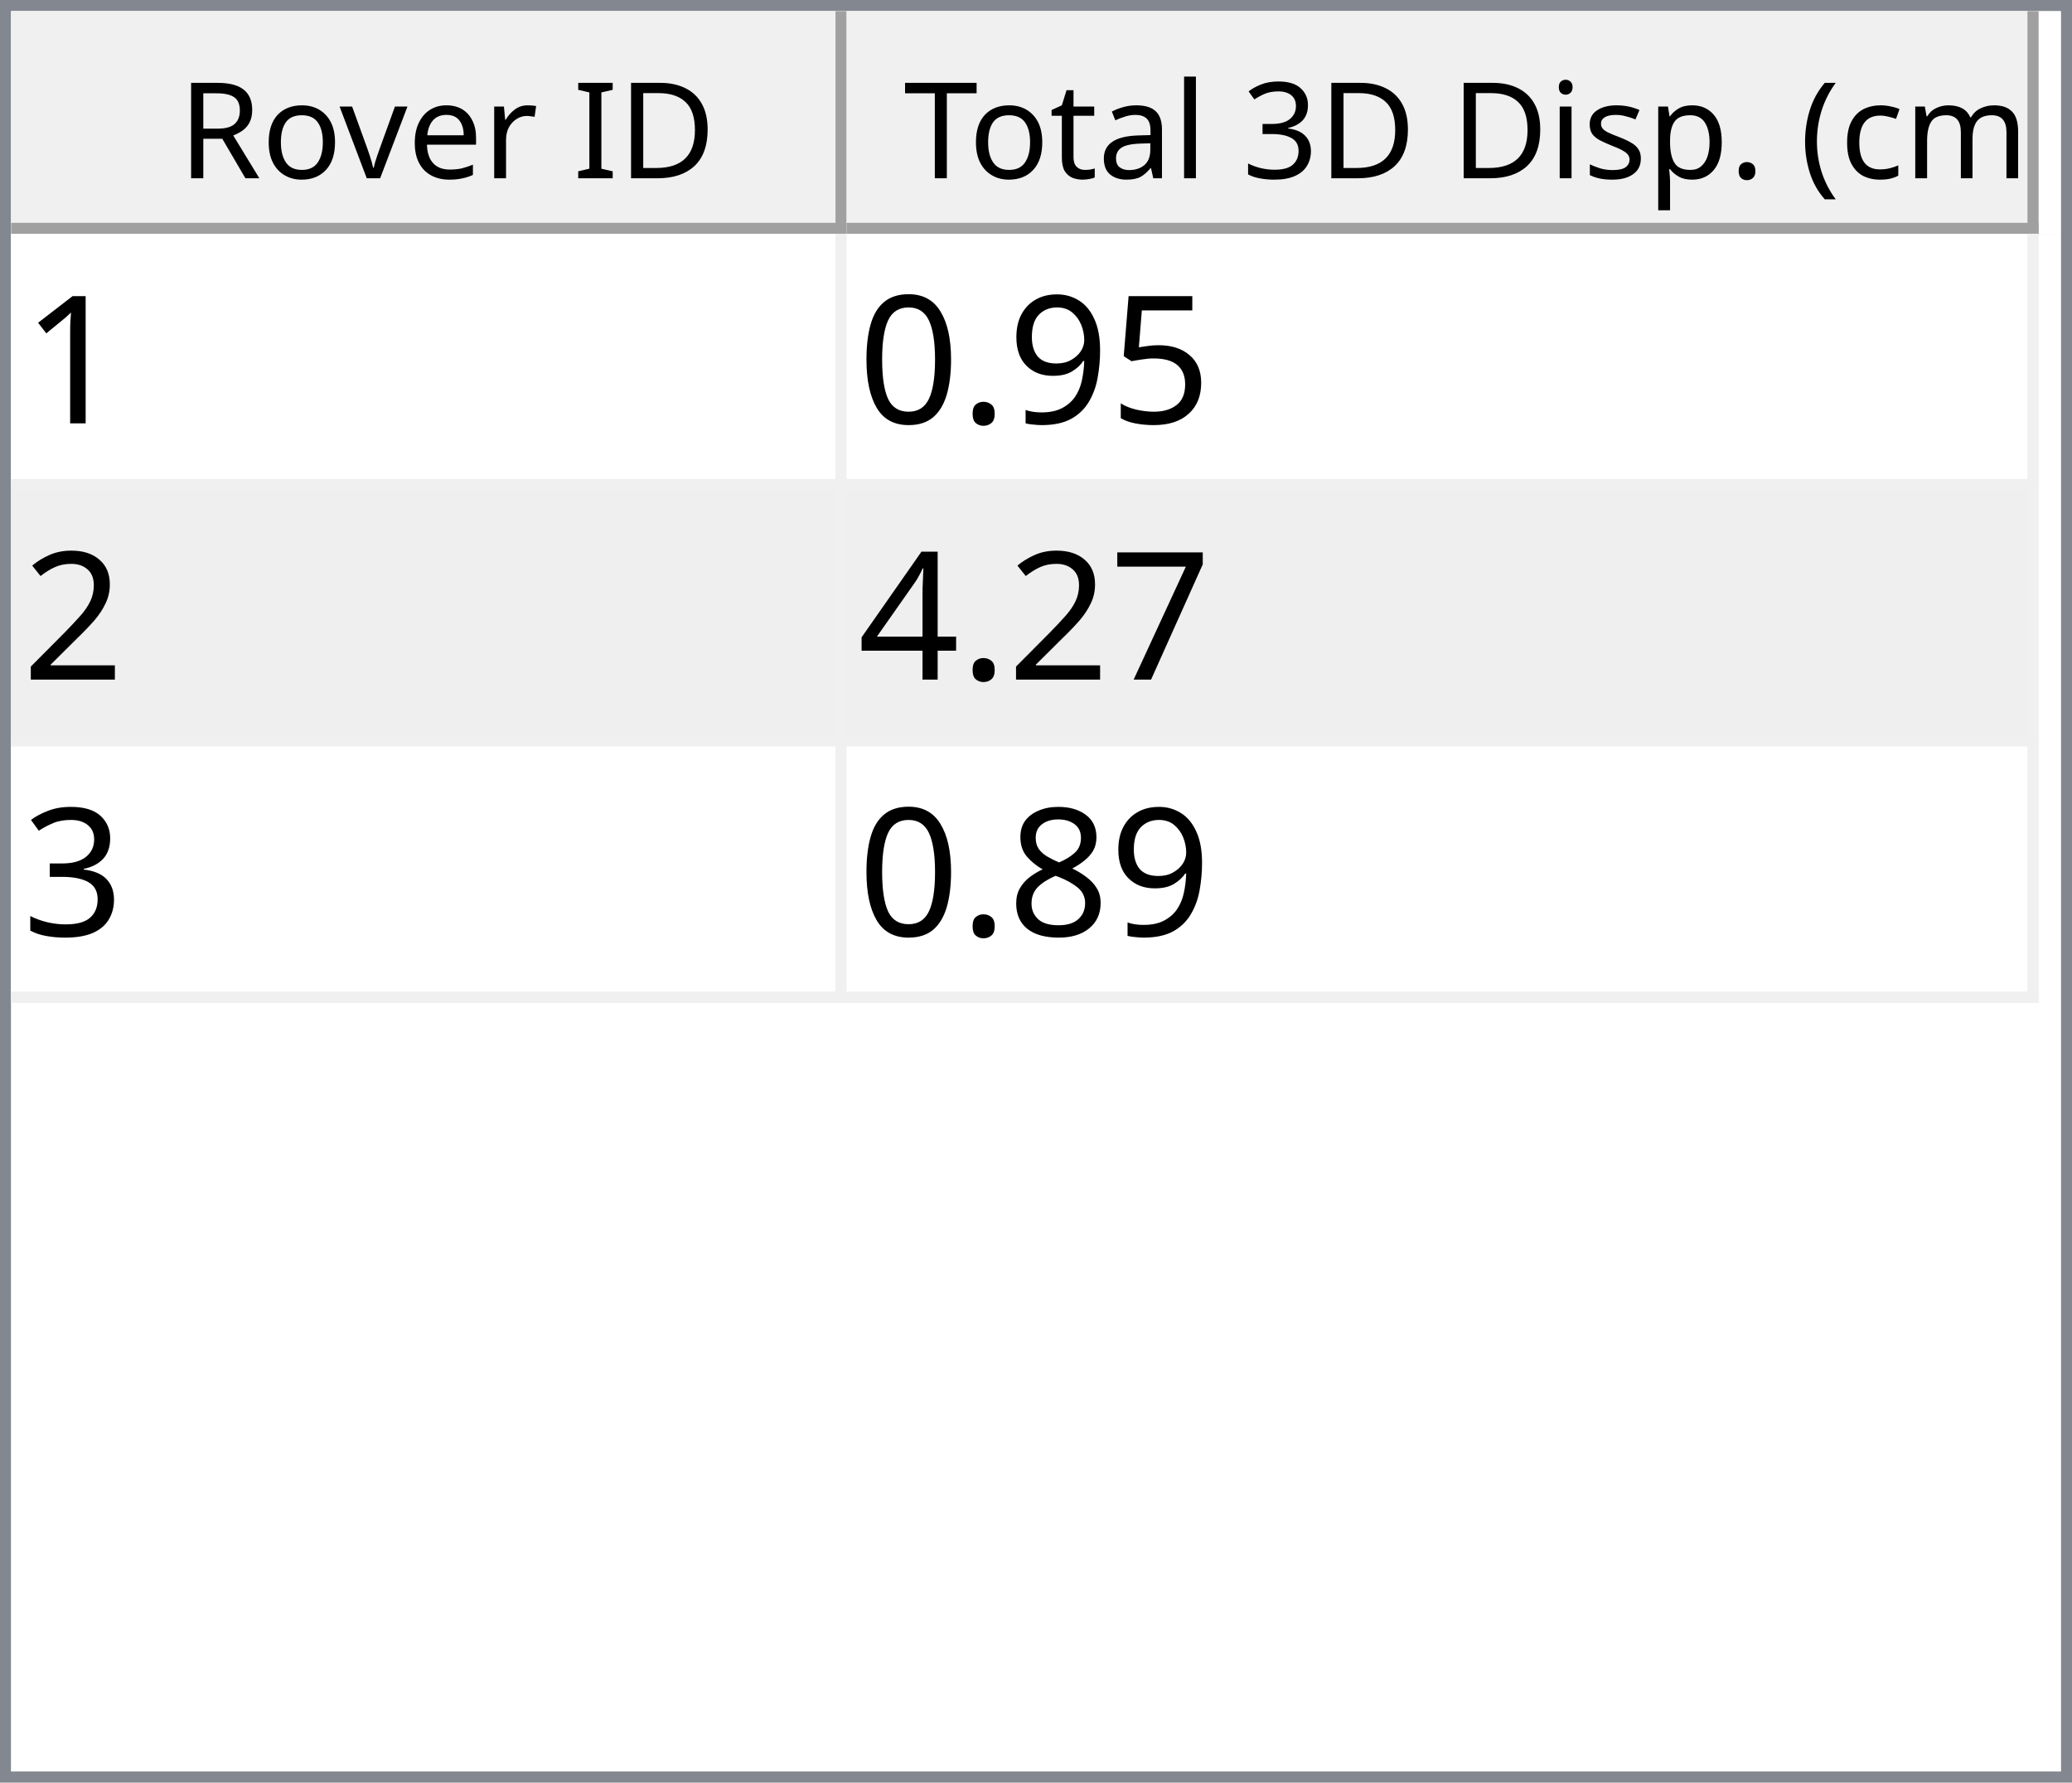
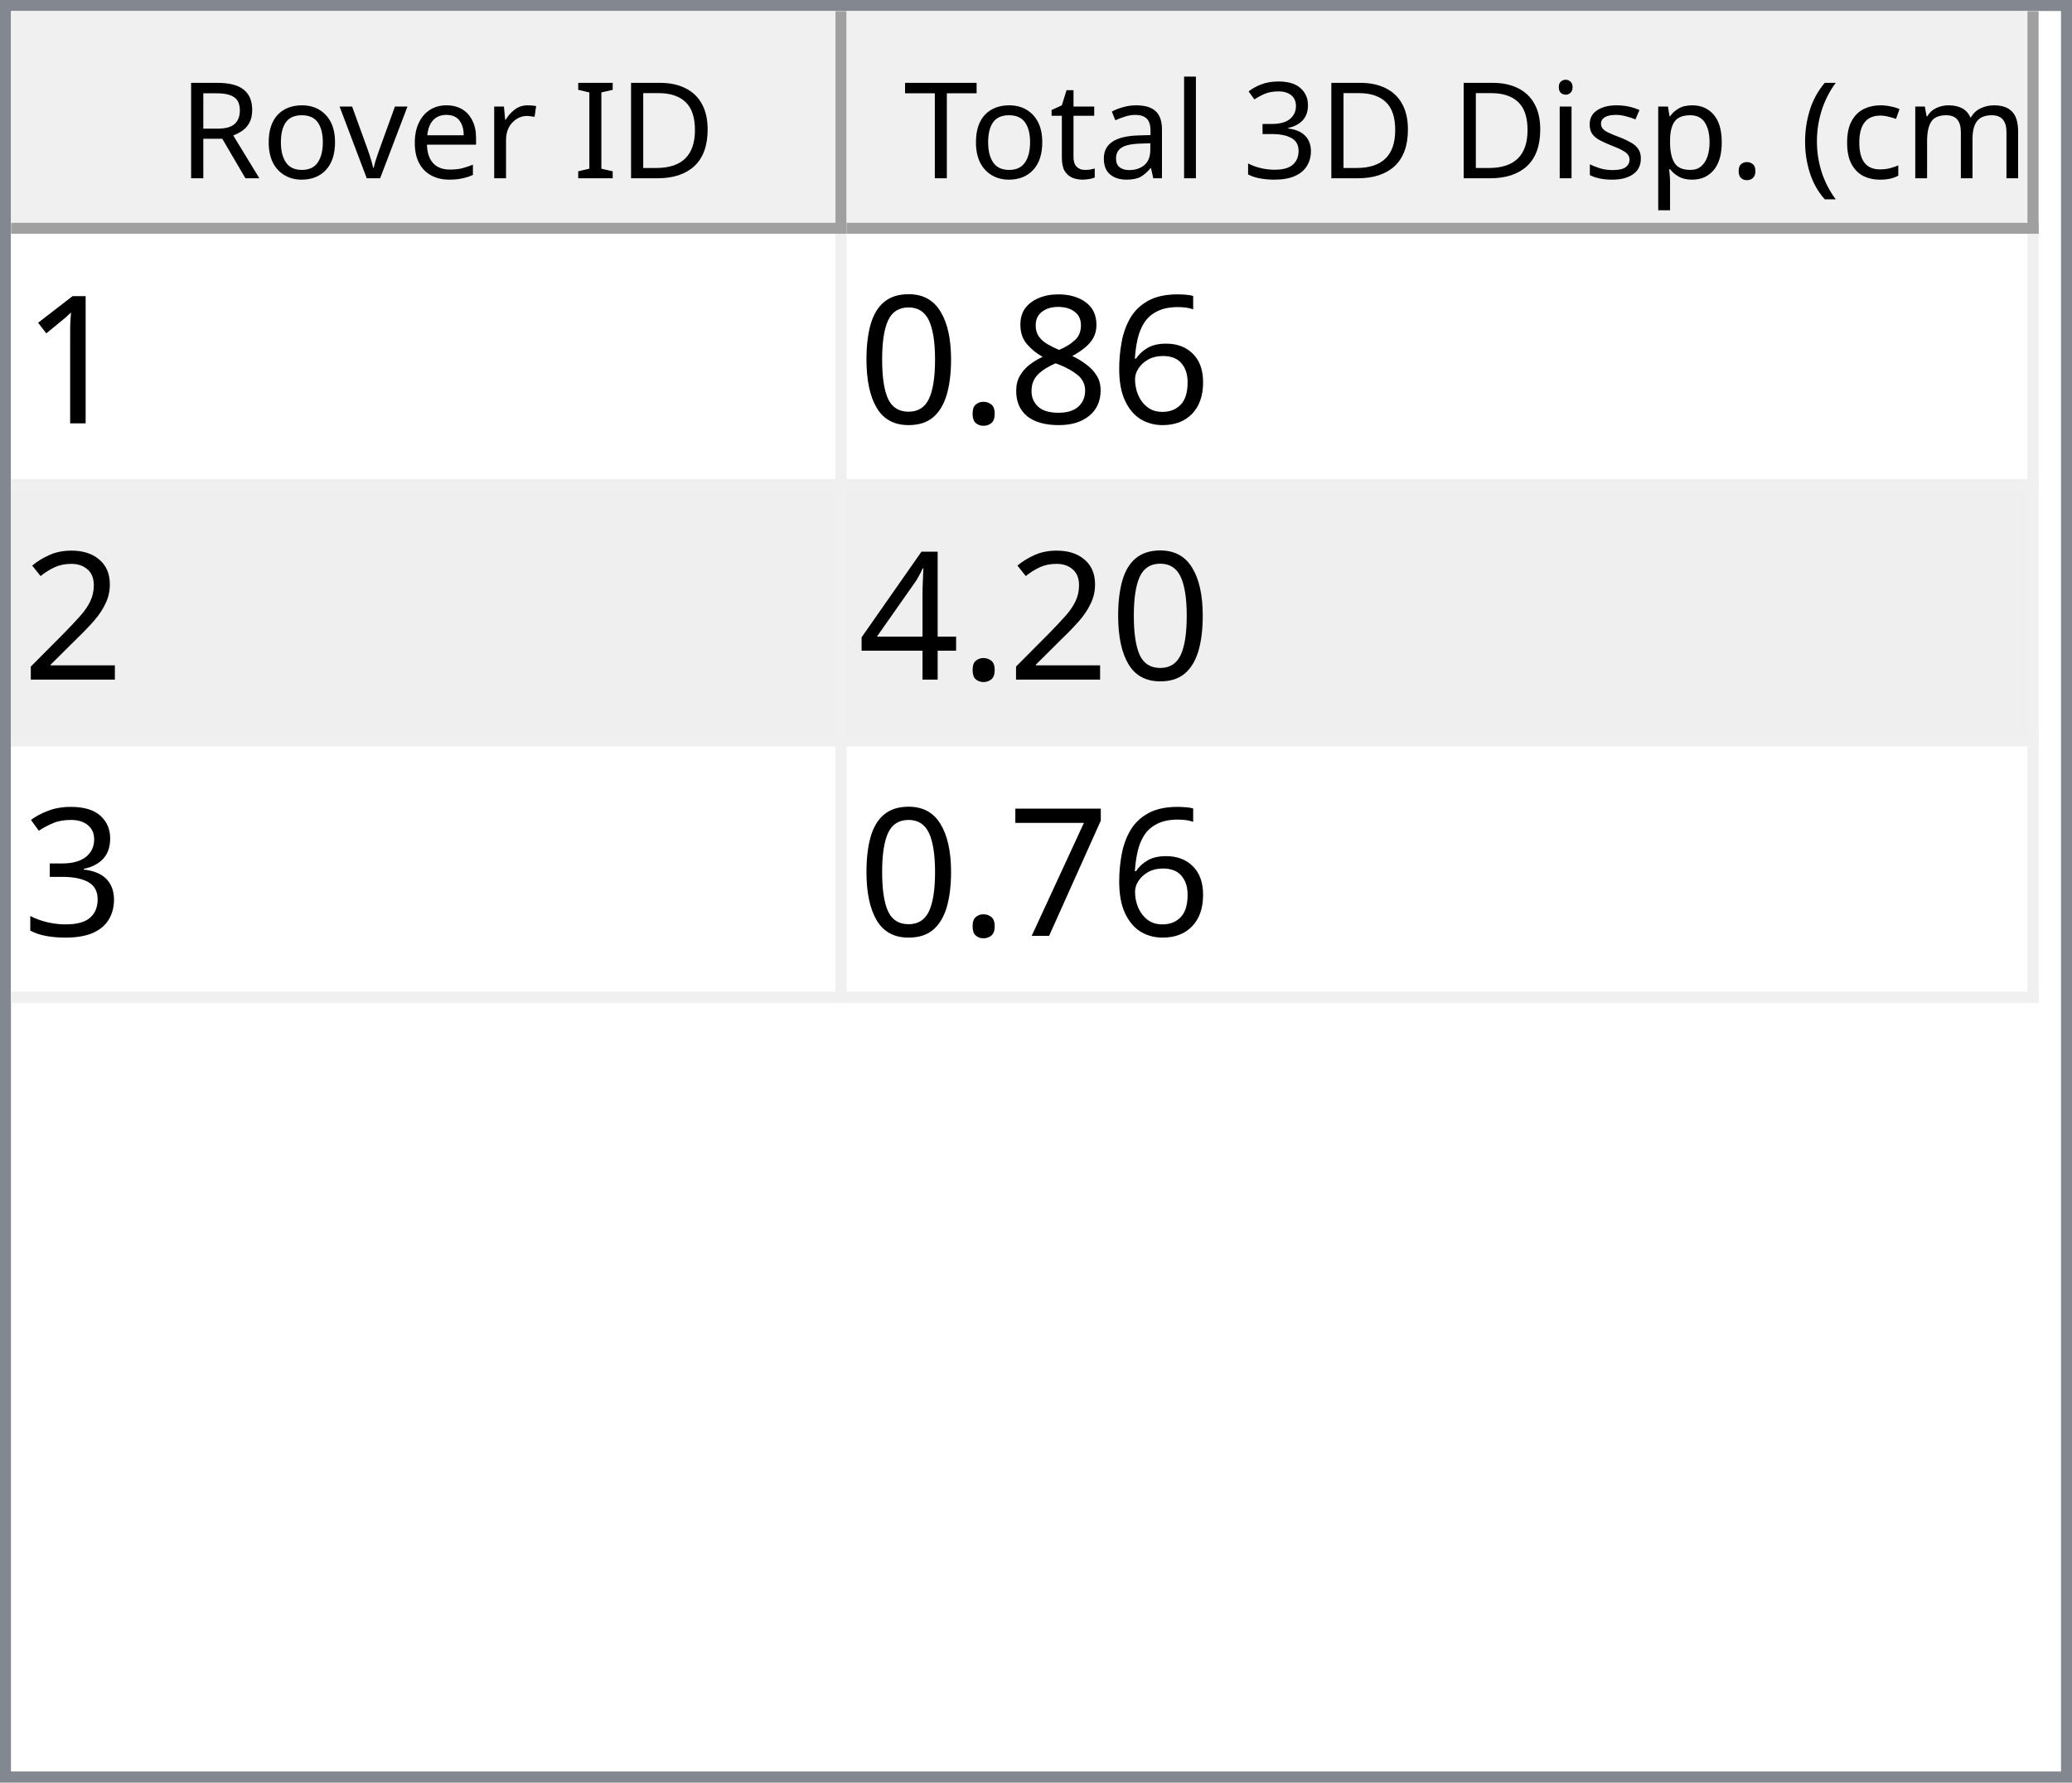
<svg xmlns="http://www.w3.org/2000/svg" style="fill-opacity:1; color-rendering:auto; color-interpolation:auto; text-rendering:auto; stroke:black; stroke-linecap:square; stroke-miterlimit:10; shape-rendering:auto; stroke-opacity:1; fill:black; stroke-dasharray:none; font-weight:normal; stroke-width:1; font-family:'Dialog'; font-style:normal; stroke-linejoin:miter; font-size:12px; stroke-dashoffset:0; image-rendering:auto;" width="186" height="160">
  <defs id="genericDefs" />
  <g>
    <defs id="defs1">
      <clipPath clipPathUnits="userSpaceOnUse" id="clipPath1">
        <path d="M0 0 L186 0 L186 160 L0 160 L0 0 Z" />
      </clipPath>
      <clipPath clipPathUnits="userSpaceOnUse" id="clipPath2">
        <path d="M0 0 L0 160 L186 160 L186 0 Z" />
      </clipPath>
      <clipPath clipPathUnits="userSpaceOnUse" id="clipPath3">
        <path d="M0 0 L0 20 L184 20 L184 0 Z" />
      </clipPath>
      <clipPath clipPathUnits="userSpaceOnUse" id="clipPath4">
        <path d="M0 0 L0 20 L75 20 L75 0 Z" />
      </clipPath>
      <clipPath clipPathUnits="userSpaceOnUse" id="clipPath5">
        <path d="M1 1 L1 19 L74 19 L74 1 Z" />
      </clipPath>
      <clipPath clipPathUnits="userSpaceOnUse" id="clipPath6">
        <path d="M0 0 L0 18 L73 18 L73 0 Z" />
      </clipPath>
      <clipPath clipPathUnits="userSpaceOnUse" id="clipPath7">
        <path d="M-0.5 -0.5 L-0.5 19.5 L74.5 19.5 L74.5 -0.5 Z" />
      </clipPath>
      <clipPath clipPathUnits="userSpaceOnUse" id="clipPath8">
        <path d="M0 0 L0 20 L107 20 L107 0 Z" />
      </clipPath>
      <clipPath clipPathUnits="userSpaceOnUse" id="clipPath9">
        <path d="M1 1 L1 19 L106 19 L106 1 Z" />
      </clipPath>
      <clipPath clipPathUnits="userSpaceOnUse" id="clipPath10">
        <path d="M0 0 L0 18 L105 18 L105 0 Z" />
      </clipPath>
      <clipPath clipPathUnits="userSpaceOnUse" id="clipPath11">
        <path d="M-0.5 -0.5 L-0.5 19.5 L106.5 19.5 L106.5 -0.5 Z" />
      </clipPath>
      <clipPath clipPathUnits="userSpaceOnUse" id="clipPath12">
        <path d="M0 0 L0 138 L184 138 L184 0 Z" />
      </clipPath>
      <clipPath clipPathUnits="userSpaceOnUse" id="clipPath13">
        <path d="M0 0 L0 69 L182 69 L182 0 Z" />
      </clipPath>
      <clipPath clipPathUnits="userSpaceOnUse" id="clipPath14">
        <path d="M-0.5 -0.5 L-0.5 68.5 L181.5 68.5 L181.5 -0.5 Z" />
      </clipPath>
      <clipPath clipPathUnits="userSpaceOnUse" id="clipPath15">
        <path d="M0 0 L0 22 L74 22 L74 0 Z" />
      </clipPath>
      <clipPath clipPathUnits="userSpaceOnUse" id="clipPath16">
        <path d="M0 0 L0 22 L106 22 L106 0 Z" />
      </clipPath>
      <font horiz-adv-x="64.551" id="font1">
        <font-face ascent="107.91" descent="25.098" units-per-em="100" style="font-style:normal; font-family:Segoe UI; font-weight:normal;" />
        <missing-glyph horiz-adv-x="64.551" d="M8.109 0 L8.109 68.266 L56.453 68.266 L56.453 0 L8.109 0 ZM15.328 7.234 L49.219 7.234 L49.219 61.031 L15.328 61.031 L15.328 7.234 Z" />
        <glyph unicode="D" horiz-adv-x="70.117" d="M9.188 0 L9.188 70.016 L28.516 70.016 Q65.531 70.016 65.531 35.891 Q65.531 19.672 55.25 9.836 Q44.969 0 27.734 0 L9.188 0 ZM17.391 62.594 L17.391 7.422 L27.828 7.422 Q41.609 7.422 49.273 14.797 Q56.938 22.172 56.938 35.688 Q56.938 62.594 28.328 62.594 L17.391 62.594 Z" />
        <glyph unicode="I" horiz-adv-x="26.611" d="M17.391 0 L9.188 0 L9.188 70.016 L17.391 70.016 L17.391 0 Z" />
        <glyph unicode=" " horiz-adv-x="27.393" d="" />
        <glyph unicode="r" horiz-adv-x="34.766" d="M34.188 41.891 Q32.078 43.5 28.125 43.5 Q23 43.5 19.555 38.672 Q16.109 33.844 16.109 25.484 L16.109 0 L8.109 0 L8.109 50 L16.109 50 L16.109 39.703 L16.312 39.703 Q18.016 44.969 21.531 47.922 Q25.047 50.875 29.391 50.875 Q32.516 50.875 34.188 50.203 L34.188 41.891 Z" />
        <glyph unicode="e" horiz-adv-x="52.295" d="M48.297 23 L12.984 23 Q13.188 14.656 17.484 10.109 Q21.781 5.562 29.297 5.562 Q37.75 5.562 44.828 11.141 L44.828 3.609 Q38.234 -1.172 27.391 -1.172 Q16.797 -1.172 10.742 5.641 Q4.688 12.453 4.688 24.812 Q4.688 36.469 11.305 43.82 Q17.922 51.172 27.734 51.172 Q37.547 51.172 42.922 44.828 Q48.297 38.484 48.297 27.203 L48.297 23 ZM40.094 29.781 Q40.047 36.719 36.75 40.578 Q33.453 44.438 27.594 44.438 Q21.922 44.438 17.969 40.383 Q14.016 36.328 13.094 29.781 L40.094 29.781 Z" />
        <glyph unicode="v" horiz-adv-x="47.9" d="M47.406 50 L27.484 0 L19.625 0 L0.688 50 L9.469 50 L22.172 13.672 Q23.578 9.672 23.922 6.688 L24.125 6.688 Q24.609 10.453 25.688 13.484 L38.969 50 L47.406 50 Z" />
        <glyph unicode="o" horiz-adv-x="58.594" d="M29 -1.172 Q17.922 -1.172 11.305 5.836 Q4.688 12.844 4.688 24.422 Q4.688 37.016 11.57 44.094 Q18.453 51.172 30.172 51.172 Q41.359 51.172 47.633 44.289 Q53.906 37.406 53.906 25.203 Q53.906 13.234 47.141 6.031 Q40.375 -1.172 29 -1.172 ZM29.594 44.438 Q21.875 44.438 17.383 39.188 Q12.891 33.938 12.891 24.703 Q12.891 15.828 17.43 10.695 Q21.969 5.562 29.594 5.562 Q37.359 5.562 41.531 10.594 Q45.703 15.625 45.703 24.906 Q45.703 34.281 41.531 39.359 Q37.359 44.438 29.594 44.438 Z" />
        <glyph unicode="R" horiz-adv-x="59.814" d="M59.375 0 L49.609 0 L37.891 19.625 Q36.281 22.359 34.766 24.289 Q33.25 26.219 31.664 27.438 Q30.078 28.656 28.25 29.219 Q26.422 29.781 24.125 29.781 L17.391 29.781 L17.391 0 L9.188 0 L9.188 70.016 L30.078 70.016 Q34.672 70.016 38.555 68.867 Q42.438 67.719 45.289 65.375 Q48.141 63.031 49.758 59.547 Q51.375 56.062 51.375 51.375 Q51.375 47.703 50.273 44.656 Q49.172 41.609 47.148 39.211 Q45.125 36.812 42.266 35.133 Q39.406 33.453 35.844 32.516 L35.844 32.328 Q37.594 31.547 38.891 30.547 Q40.188 29.547 41.359 28.18 Q42.531 26.812 43.68 25.078 Q44.828 23.344 46.234 21.047 L59.375 0 ZM17.391 62.594 L17.391 37.203 L28.516 37.203 Q31.594 37.203 34.203 38.133 Q36.812 39.062 38.719 40.797 Q40.625 42.531 41.703 45.047 Q42.781 47.562 42.781 50.688 Q42.781 56.297 39.141 59.445 Q35.5 62.594 28.609 62.594 L17.391 62.594 Z" />
        <glyph unicode=")" horiz-adv-x="30.176" d="M8.297 -15.922 L1.172 -15.922 Q16.406 2.344 16.406 26.812 Q16.406 51.469 1.078 70.016 L8.297 70.016 Q23.531 52.156 23.531 26.703 Q23.531 1.375 8.297 -15.922 Z" />
        <glyph unicode="m" horiz-adv-x="86.133" d="M79.109 0 L71.094 0 L71.094 28.719 Q71.094 37.016 68.531 40.727 Q65.969 44.438 59.906 44.438 Q54.781 44.438 51.195 39.75 Q47.609 35.062 47.609 28.516 L47.609 0 L39.594 0 L39.594 29.688 Q39.594 44.438 28.219 44.438 Q22.953 44.438 19.531 40.016 Q16.109 35.594 16.109 28.516 L16.109 0 L8.109 0 L8.109 50 L16.109 50 L16.109 42.094 L16.312 42.094 Q21.625 51.172 31.844 51.172 Q36.969 51.172 40.773 48.312 Q44.578 45.453 46 40.828 Q51.562 51.172 62.594 51.172 Q79.109 51.172 79.109 30.812 L79.109 0 Z" />
        <glyph unicode="c" horiz-adv-x="46.191" d="M42.188 2.297 Q36.422 -1.172 28.516 -1.172 Q17.828 -1.172 11.258 5.789 Q4.688 12.75 4.688 23.828 Q4.688 36.188 11.766 43.68 Q18.844 51.172 30.672 51.172 Q37.25 51.172 42.281 48.734 L42.281 40.531 Q36.719 44.438 30.375 44.438 Q22.703 44.438 17.797 38.945 Q12.891 33.453 12.891 24.516 Q12.891 15.719 17.508 10.641 Q22.125 5.562 29.891 5.562 Q36.422 5.562 42.188 9.906 L42.188 2.297 Z" />
        <glyph unicode="(" horiz-adv-x="30.176" d="M29.109 -15.922 L21.969 -15.922 Q6.844 1.375 6.844 26.703 Q6.844 52.156 21.969 70.016 L29.203 70.016 Q13.875 51.469 13.875 26.812 Q13.875 2.344 29.109 -15.922 Z" />
        <glyph unicode="." horiz-adv-x="21.68" d="M10.891 -1.078 Q8.641 -1.078 7.055 0.539 Q5.469 2.156 5.469 4.391 Q5.469 6.641 7.055 8.273 Q8.641 9.906 10.891 9.906 Q13.188 9.906 14.797 8.273 Q16.406 6.641 16.406 4.391 Q16.406 2.156 14.797 0.539 Q13.188 -1.078 10.891 -1.078 Z" />
        <glyph unicode="p" horiz-adv-x="58.789" d="M16.312 7.234 L16.109 7.234 L16.109 -23 L8.109 -23 L8.109 50 L16.109 50 L16.109 41.219 L16.312 41.219 Q22.219 51.172 33.594 51.172 Q43.266 51.172 48.688 44.461 Q54.109 37.75 54.109 26.469 Q54.109 13.922 48 6.375 Q41.891 -1.172 31.297 -1.172 Q21.578 -1.172 16.312 7.234 ZM16.109 27.391 L16.109 20.406 Q16.109 14.203 20.141 9.883 Q24.172 5.562 30.375 5.562 Q37.641 5.562 41.773 11.133 Q45.906 16.703 45.906 26.609 Q45.906 34.969 42.047 39.703 Q38.188 44.438 31.594 44.438 Q24.609 44.438 20.359 39.578 Q16.109 34.719 16.109 27.391 Z" />
        <glyph unicode="s" horiz-adv-x="42.432" d="M5.078 1.812 L5.078 10.406 Q11.625 5.562 19.484 5.562 Q30.031 5.562 30.031 12.594 Q30.031 14.594 29.125 15.992 Q28.219 17.391 26.68 18.461 Q25.141 19.531 23.07 20.383 Q21 21.234 18.609 22.172 Q15.281 23.484 12.766 24.828 Q10.25 26.172 8.57 27.859 Q6.891 29.547 6.031 31.695 Q5.172 33.844 5.172 36.719 Q5.172 40.234 6.789 42.945 Q8.406 45.656 11.086 47.484 Q13.766 49.312 17.211 50.242 Q20.656 51.172 24.312 51.172 Q30.812 51.172 35.938 48.922 L35.938 40.828 Q30.422 44.438 23.25 44.438 Q21 44.438 19.195 43.922 Q17.391 43.406 16.094 42.477 Q14.797 41.547 14.086 40.258 Q13.375 38.969 13.375 37.406 Q13.375 35.453 14.086 34.133 Q14.797 32.812 16.164 31.789 Q17.531 30.766 19.484 29.938 Q21.438 29.109 23.922 28.125 Q27.25 26.859 29.883 25.516 Q32.516 24.172 34.375 22.484 Q36.234 20.797 37.234 18.602 Q38.234 16.406 38.234 13.375 Q38.234 9.672 36.602 6.938 Q34.969 4.203 32.234 2.398 Q29.5 0.594 25.93 -0.289 Q22.359 -1.172 18.453 -1.172 Q10.75 -1.172 5.078 1.812 Z" />
        <glyph unicode="i" horiz-adv-x="24.219" d="M12.203 62.703 Q10.062 62.703 8.547 64.164 Q7.031 65.625 7.031 67.875 Q7.031 70.125 8.547 71.609 Q10.062 73.094 12.203 73.094 Q14.406 73.094 15.945 71.609 Q17.484 70.125 17.484 67.875 Q17.484 65.719 15.945 64.211 Q14.406 62.703 12.203 62.703 ZM16.109 0 L8.109 0 L8.109 50 L16.109 50 L16.109 0 Z" />
        <glyph unicode="3" horiz-adv-x="53.906" d="M46.531 19.828 Q46.531 15.094 44.75 11.211 Q42.969 7.328 39.719 4.57 Q36.469 1.812 31.93 0.297 Q27.391 -1.219 21.922 -1.219 Q11.922 -1.219 6 2.594 L6 11.188 Q13.094 5.609 22.219 5.609 Q25.875 5.609 28.828 6.539 Q31.781 7.469 33.906 9.227 Q36.031 10.984 37.18 13.477 Q38.328 15.969 38.328 19.094 Q38.328 32.812 18.797 32.812 L12.984 32.812 L12.984 39.594 L18.5 39.594 Q35.797 39.594 35.797 52.484 Q35.797 64.406 22.609 64.406 Q15.188 64.406 8.688 59.422 L8.688 67.188 Q15.375 71.188 24.609 71.188 Q29 71.188 32.57 69.969 Q36.141 68.75 38.68 66.555 Q41.219 64.359 42.609 61.281 Q44 58.203 44 54.5 Q44 40.672 30.031 36.719 L30.031 36.531 Q33.594 36.141 36.625 34.797 Q39.656 33.453 41.852 31.305 Q44.047 29.156 45.289 26.25 Q46.531 23.344 46.531 19.828 Z" />
        <glyph unicode="l" horiz-adv-x="24.219" d="M16.109 0 L8.109 0 L8.109 74.031 L16.109 74.031 L16.109 0 Z" />
        <glyph unicode="a" horiz-adv-x="50.879" d="M43.891 0 L35.891 0 L35.891 7.812 L35.688 7.812 Q30.469 -1.172 20.312 -1.172 Q12.844 -1.172 8.617 2.781 Q4.391 6.734 4.391 13.281 Q4.391 27.297 20.906 29.594 L35.891 31.688 Q35.891 44.438 25.594 44.438 Q16.547 44.438 9.281 38.281 L9.281 46.484 Q16.656 51.172 26.266 51.172 Q43.891 51.172 43.891 32.516 L43.891 0 ZM35.891 25.297 L23.828 23.641 Q18.266 22.859 15.43 20.875 Q12.594 18.891 12.594 13.875 Q12.594 10.203 15.211 7.883 Q17.828 5.562 22.172 5.562 Q28.125 5.562 32.008 9.742 Q35.891 13.922 35.891 20.312 L35.891 25.297 Z" />
        <glyph unicode="t" horiz-adv-x="33.887" d="M31.297 0.484 Q28.469 -1.078 23.828 -1.078 Q10.688 -1.078 10.688 13.578 L10.688 43.172 L2.094 43.172 L2.094 50 L10.688 50 L10.688 62.203 L18.703 64.797 L18.703 50 L31.297 50 L31.297 43.172 L18.703 43.172 L18.703 14.984 Q18.703 9.969 20.414 7.82 Q22.125 5.672 26.078 5.672 Q29.109 5.672 31.297 7.328 L31.297 0.484 Z" />
        <glyph unicode="T" horiz-adv-x="52.393" d="M50.594 62.594 L30.375 62.594 L30.375 0 L22.172 0 L22.172 62.594 L2 62.594 L2 70.016 L50.594 70.016 L50.594 62.594 Z" />
      </font>
      <font horiz-adv-x="75.0" id="font2">
        <font-face ascent="100.537" descent="21.973" units-per-em="100" style="font-style:normal; font-family:sans-serif; font-weight:normal;" />
        <missing-glyph horiz-adv-x="75.0" d="M12.5 0 L12.5 62.5 L62.5 62.5 L62.5 0 L12.5 0 ZM14.062 1.562 L60.938 1.562 L60.938 60.938 L14.062 60.938 L14.062 1.562 Z" />
        <glyph unicode="1" horiz-adv-x="55.615" d="M37.25 0 L28.469 0 L28.469 56 Q25.297 52.984 20.141 49.953 Q14.984 46.922 10.891 45.406 L10.891 53.906 Q18.266 57.375 23.781 62.305 Q29.297 67.234 31.594 71.875 L37.25 71.875 L37.25 0 Z" />
-         <glyph unicode="5" horiz-adv-x="55.615" d="M4.156 18.75 L13.375 19.531 Q14.406 12.797 18.141 9.398 Q21.875 6 27.156 6 Q33.5 6 37.891 10.789 Q42.281 15.578 42.281 23.484 Q42.281 31 38.062 35.352 Q33.844 39.703 27 39.703 Q22.75 39.703 19.336 37.773 Q15.922 35.844 13.969 32.766 L5.719 33.844 L12.641 70.609 L48.25 70.609 L48.25 62.203 L19.672 62.203 L15.828 42.969 Q22.266 47.469 29.344 47.469 Q38.719 47.469 45.164 40.969 Q51.609 34.469 51.609 24.266 Q51.609 14.547 45.953 7.469 Q39.062 -1.219 27.156 -1.219 Q17.391 -1.219 11.211 4.25 Q5.031 9.719 4.156 18.75 Z" />
-         <glyph unicode="9" horiz-adv-x="55.615" d="M5.469 16.547 L13.922 17.328 Q14.984 11.375 18.016 8.688 Q21.047 6 25.781 6 Q29.828 6 32.883 7.859 Q35.938 9.719 37.891 12.82 Q39.844 15.922 41.164 21.195 Q42.484 26.469 42.484 31.938 Q42.484 32.516 42.438 33.688 Q39.797 29.5 35.234 26.883 Q30.672 24.266 25.344 24.266 Q16.453 24.266 10.305 30.711 Q4.156 37.156 4.156 47.703 Q4.156 58.594 10.578 65.234 Q17 71.875 26.656 71.875 Q33.641 71.875 39.43 68.117 Q45.219 64.359 48.219 57.398 Q51.219 50.438 51.219 37.25 Q51.219 23.531 48.242 15.406 Q45.266 7.281 39.383 3.031 Q33.5 -1.219 25.594 -1.219 Q17.188 -1.219 11.867 3.445 Q6.547 8.109 5.469 16.547 ZM41.453 48.141 Q41.453 55.719 37.43 60.156 Q33.406 64.594 27.734 64.594 Q21.875 64.594 17.531 59.812 Q13.188 55.031 13.188 47.406 Q13.188 40.578 17.312 36.305 Q21.438 32.031 27.484 32.031 Q33.594 32.031 37.523 36.305 Q41.453 40.578 41.453 48.141 Z" />
+         <glyph unicode="6" horiz-adv-x="55.615" d="M49.75 54.047 L41.016 53.375 Q39.844 58.547 37.703 60.891 Q34.125 64.656 28.906 64.656 Q24.703 64.656 21.531 62.312 Q17.391 59.281 14.992 53.469 Q12.594 47.656 12.5 36.922 Q15.672 41.75 20.266 44.094 Q24.859 46.438 29.891 46.438 Q38.672 46.438 44.852 39.969 Q51.031 33.5 51.031 23.25 Q51.031 16.5 48.125 10.719 Q45.219 4.938 40.141 1.859 Q35.062 -1.219 28.609 -1.219 Q17.625 -1.219 10.695 6.859 Q3.766 14.938 3.766 33.5 Q3.766 54.25 11.422 63.672 Q18.109 71.875 29.438 71.875 Q37.891 71.875 43.289 67.141 Q48.688 62.406 49.75 54.047 ZM13.875 23.188 Q13.875 18.656 15.797 14.508 Q17.719 10.359 21.188 8.18 Q24.656 6 28.469 6 Q34.031 6 38.039 10.492 Q42.047 14.984 42.047 22.703 Q42.047 30.125 38.086 34.398 Q34.125 38.672 28.125 38.672 Q22.172 38.672 18.023 34.398 Q13.875 30.125 13.875 23.188 Z" />
+         <glyph unicode="8" horiz-adv-x="55.615" d="M17.672 38.812 Q12.203 40.828 9.57 44.539 Q6.938 48.25 6.938 53.422 Q6.938 61.234 12.555 66.555 Q18.172 71.875 27.484 71.875 Q36.859 71.875 42.578 66.43 Q48.297 60.984 48.297 53.172 Q48.297 48.188 45.68 44.508 Q43.062 40.828 37.75 38.812 Q44.344 36.672 47.781 31.883 Q51.219 27.094 51.219 20.453 Q51.219 11.281 44.727 5.031 Q38.234 -1.219 27.641 -1.219 Q17.047 -1.219 10.547 5.055 Q4.047 11.328 4.047 20.703 Q4.047 27.688 7.594 32.398 Q11.141 37.109 17.672 38.812 ZM15.922 53.719 Q15.922 48.641 19.195 45.414 Q22.469 42.188 27.688 42.188 Q32.766 42.188 36.016 45.383 Q39.266 48.578 39.266 53.219 Q39.266 58.062 35.914 61.359 Q32.562 64.656 27.594 64.656 Q22.562 64.656 19.242 61.43 Q15.922 58.203 15.922 53.719 ZM13.094 20.656 Q13.094 16.891 14.875 13.375 Q16.656 9.859 20.172 7.93 Q23.688 6 27.734 6 Q34.031 6 38.133 10.055 Q42.234 14.109 42.234 20.359 Q42.234 26.703 38.016 30.859 Q33.797 35.016 27.438 35.016 Q21.234 35.016 17.164 30.914 Q13.094 26.812 13.094 20.656 Z" />
        <glyph unicode="." horiz-adv-x="27.783" d="M9.078 0 L9.078 10.016 L19.094 10.016 L19.094 0 L9.078 0 Z" />
        <glyph unicode="0" horiz-adv-x="55.615" d="M4.156 35.297 Q4.156 48 6.766 55.742 Q9.375 63.484 14.523 67.68 Q19.672 71.875 27.484 71.875 Q33.25 71.875 37.594 69.555 Q41.938 67.234 44.773 62.867 Q47.609 58.5 49.219 52.227 Q50.828 45.953 50.828 35.297 Q50.828 22.703 48.242 14.969 Q45.656 7.234 40.508 3.008 Q35.359 -1.219 27.484 -1.219 Q17.141 -1.219 11.234 6.203 Q4.156 15.141 4.156 35.297 ZM13.188 35.297 Q13.188 17.672 17.312 11.836 Q21.438 6 27.484 6 Q33.547 6 37.672 11.859 Q41.797 17.719 41.797 35.297 Q41.797 52.984 37.672 58.789 Q33.547 64.594 27.391 64.594 Q21.344 64.594 17.719 59.469 Q13.188 52.938 13.188 35.297 Z" />
        <glyph unicode="2" horiz-adv-x="55.615" d="M50.344 8.453 L50.344 0 L3.031 0 Q2.938 3.172 4.047 6.109 Q5.859 10.938 9.836 15.625 Q13.812 20.312 21.344 26.469 Q33.016 36.031 37.117 41.625 Q41.219 47.219 41.219 52.203 Q41.219 57.422 37.477 61.008 Q33.734 64.594 27.734 64.594 Q21.391 64.594 17.578 60.789 Q13.766 56.984 13.719 50.25 L4.688 51.172 Q5.609 61.281 11.664 66.578 Q17.719 71.875 27.938 71.875 Q38.234 71.875 44.242 66.164 Q50.25 60.453 50.25 52 Q50.25 47.703 48.492 43.555 Q46.734 39.406 42.656 34.812 Q38.578 30.219 29.109 22.219 Q21.188 15.578 18.945 13.211 Q16.703 10.844 15.234 8.453 L50.344 8.453 Z" />
-         <glyph unicode="7" horiz-adv-x="55.615" d="M4.734 62.203 L4.734 70.656 L51.078 70.656 L51.078 63.812 Q44.234 56.547 37.523 44.484 Q30.812 32.422 27.156 19.672 Q24.516 10.688 23.781 0 L14.75 0 Q14.891 8.453 18.062 20.414 Q21.234 32.375 27.172 43.484 Q33.109 54.594 39.797 62.203 L4.734 62.203 Z" />
        <glyph unicode="4" horiz-adv-x="55.615" d="M32.328 0 L32.328 17.141 L1.266 17.141 L1.266 25.203 L33.938 71.578 L41.109 71.578 L41.109 25.203 L50.781 25.203 L50.781 17.141 L41.109 17.141 L41.109 0 L32.328 0 ZM32.328 25.203 L32.328 57.469 L9.906 25.203 L32.328 25.203 Z" />
        <glyph unicode="3" horiz-adv-x="55.615" d="M4.203 18.891 L12.984 20.062 Q14.5 12.594 18.141 9.297 Q21.781 6 27 6 Q33.203 6 37.477 10.297 Q41.75 14.594 41.75 20.953 Q41.75 27 37.797 30.93 Q33.844 34.859 27.734 34.859 Q25.25 34.859 21.531 33.891 L22.516 41.609 Q23.391 41.5 23.922 41.5 Q29.547 41.5 34.039 44.43 Q38.531 47.359 38.531 53.469 Q38.531 58.297 35.258 61.477 Q31.984 64.656 26.812 64.656 Q21.688 64.656 18.266 61.43 Q14.844 58.203 13.875 51.766 L5.078 53.328 Q6.688 62.156 12.398 67.016 Q18.109 71.875 26.609 71.875 Q32.469 71.875 37.398 69.359 Q42.328 66.844 44.945 62.5 Q47.562 58.156 47.562 53.266 Q47.562 48.641 45.07 44.828 Q42.578 41.016 37.703 38.766 Q44.047 37.312 47.562 32.695 Q51.078 28.078 51.078 21.141 Q51.078 11.766 44.242 5.25 Q37.406 -1.266 26.953 -1.266 Q17.531 -1.266 11.305 4.352 Q5.078 9.969 4.203 18.891 Z" />
-         <glyph unicode="8" horiz-adv-x="55.615" d="M17.672 38.812 Q12.203 40.828 9.57 44.539 Q6.938 48.25 6.938 53.422 Q6.938 61.234 12.555 66.555 Q18.172 71.875 27.484 71.875 Q36.859 71.875 42.578 66.43 Q48.297 60.984 48.297 53.172 Q48.297 48.188 45.68 44.508 Q43.062 40.828 37.75 38.812 Q44.344 36.672 47.781 31.883 Q51.219 27.094 51.219 20.453 Q51.219 11.281 44.727 5.031 Q38.234 -1.219 27.641 -1.219 Q17.047 -1.219 10.547 5.055 Q4.047 11.328 4.047 20.703 Q4.047 27.688 7.594 32.398 Q11.141 37.109 17.672 38.812 ZM15.922 53.719 Q15.922 48.641 19.195 45.414 Q22.469 42.188 27.688 42.188 Q32.766 42.188 36.016 45.383 Q39.266 48.578 39.266 53.219 Q39.266 58.062 35.914 61.359 Q32.562 64.656 27.594 64.656 Q22.562 64.656 19.242 61.43 Q15.922 58.203 15.922 53.719 ZM13.094 20.656 Q13.094 16.891 14.875 13.375 Q16.656 9.859 20.172 7.93 Q23.688 6 27.734 6 Q34.031 6 38.133 10.055 Q42.234 14.109 42.234 20.359 Q42.234 26.703 38.016 30.859 Q33.797 35.016 27.438 35.016 Q21.234 35.016 17.164 30.914 Q13.094 26.812 13.094 20.656 Z" />
+         <glyph unicode="7" horiz-adv-x="55.615" d="M4.734 62.203 L4.734 70.656 L51.078 70.656 L51.078 63.812 Q44.234 56.547 37.523 44.484 Q30.812 32.422 27.156 19.672 Q24.516 10.688 23.781 0 L14.75 0 Q14.891 8.453 18.062 20.414 Q21.234 32.375 27.172 43.484 Q33.109 54.594 39.797 62.203 L4.734 62.203 Z" />
      </font>
    </defs>
    <g style="fill:white; stroke:white;">
      <rect x="0" y="0" width="186" style="clip-path:url(#clipPath1); stroke:none;" height="160" />
    </g>
    <g style="fill:white; text-rendering:optimizeSpeed; color-rendering:optimizeSpeed; image-rendering:optimizeSpeed; shape-rendering:crispEdges; stroke:white; color-interpolation:sRGB;">
      <rect x="0" width="186" height="160" y="0" style="stroke:none;" />
      <path style="stroke:none;" d="M0 160 L186 160 L186 0 L0 0 Z" />
    </g>
    <g style="fill:rgb(240,240,240); font-family:'Segoe UI'; stroke:rgb(240,240,240);">
      <rect x="0" y="0" width="186" style="clip-path:url(#clipPath2); stroke:none;" height="160" />
    </g>
    <g style="fill:rgb(130,135,144); font-family:'Segoe UI'; stroke:rgb(130,135,144);">
      <path d="M0 0 L186 0 L186 160 L0 160 L0 0 ZM1 1 L185 1 L185 159 L1 159 L1 1 Z" style="fill-rule:evenodd; clip-path:url(#clipPath2); stroke:none;" />
    </g>
    <g style="fill:white; font-family:'Segoe UI'; stroke:white;" transform="translate(1,1)">
      <rect x="0" y="0" width="184" style="clip-path:url(#clipPath3); stroke:none;" height="20" />
    </g>
    <g style="fill:rgb(240,240,240); font-family:'Segoe UI'; stroke:rgb(240,240,240);" transform="translate(1,1)">
      <rect x="0" y="0" width="75" style="clip-path:url(#clipPath4); stroke:none;" height="20" />
    </g>
    <g style="font-family:'Segoe UI';" transform="translate(2,2)">
      <text x="14" xml:space="preserve" y="14" style="clip-path:url(#clipPath6); stroke:none;">Rover ID</text>
    </g>
    <g style="fill:rgb(160,160,160); font-family:'Segoe UI'; stroke:rgb(160,160,160); stroke-linejoin:bevel;" transform="translate(1.5,1.5)">
      <line x1="74" x2="74" y1="0" style="fill:none; clip-path:url(#clipPath7);" y2="19" />
    </g>
    <g style="fill:rgb(160,160,160); font-family:'Segoe UI'; stroke:rgb(160,160,160); stroke-linejoin:bevel;" transform="matrix(1,0,0,1,1,1) translate(0.5,0.5)">
      <line x1="0" x2="74" y1="19" style="fill:none; clip-path:url(#clipPath7);" y2="19" />
    </g>
    <g style="fill:rgb(240,240,240); font-family:'Segoe UI'; stroke:rgb(240,240,240);" transform="translate(76,1)">
      <rect x="0" y="0" width="107" style="clip-path:url(#clipPath8); stroke:none;" height="20" />
    </g>
    <g style="font-family:'Segoe UI';" transform="translate(77,2)">
      <text x="1" xml:space="preserve" y="14" style="clip-path:url(#clipPath10); stroke:none;"> Total 3D Disp. (cm)</text>
    </g>
    <g style="fill:rgb(160,160,160); font-family:'Segoe UI'; stroke:rgb(160,160,160); stroke-linejoin:bevel;" transform="translate(76.5,1.5)">
      <line x1="106" x2="106" y1="0" style="fill:none; clip-path:url(#clipPath11);" y2="19" />
    </g>
    <g style="fill:rgb(160,160,160); font-family:'Segoe UI'; stroke:rgb(160,160,160); stroke-linejoin:bevel;" transform="matrix(1,0,0,1,76,1) translate(0.5,0.5)">
      <line x1="0" x2="106" y1="19" style="fill:none; clip-path:url(#clipPath11);" y2="19" />
    </g>
    <g style="fill:white; font-family:'Segoe UI'; stroke:white;" transform="translate(1,21)">
      <rect x="0" y="0" width="184" style="clip-path:url(#clipPath12); stroke:none;" height="138" />
    </g>
    <g style="fill:rgb(240,240,240); font-size:16px; font-family:sans-serif; stroke:rgb(240,240,240);" transform="translate(1,21)">
      <rect x="0" y="0" width="182" style="clip-path:url(#clipPath13); stroke:none;" height="69" />
      <line transform="translate(0.5,0.5)" x1="0" x2="181" y1="22" style="clip-path:url(#clipPath14); fill:none; stroke-linejoin:bevel;" y2="22" />
    </g>
    <g transform="matrix(1,0,0,1,1,21) translate(0.5,0.5)" style="fill:rgb(240,240,240); font-size:16px; font-family:sans-serif; stroke:rgb(240,240,240); stroke-linejoin:bevel;">
      <line x1="0" x2="181" y1="45" style="fill:none; clip-path:url(#clipPath14);" y2="45" />
    </g>
    <g transform="matrix(1,0,0,1,1,21) translate(0.5,0.5)" style="fill:rgb(240,240,240); font-size:16px; font-family:sans-serif; stroke:rgb(240,240,240); stroke-linejoin:bevel;">
      <line x1="0" x2="181" y1="68" style="fill:none; clip-path:url(#clipPath14);" y2="68" />
    </g>
    <g transform="matrix(1,0,0,1,1,21) translate(0.5,0.5)" style="fill:rgb(240,240,240); font-size:16px; font-family:sans-serif; stroke:rgb(240,240,240); stroke-linejoin:bevel;">
      <line x1="74" x2="74" y1="0" style="fill:none; clip-path:url(#clipPath14);" y2="68" />
    </g>
    <g transform="matrix(1,0,0,1,1,21) translate(0.5,0.5)" style="fill:rgb(240,240,240); font-size:16px; font-family:sans-serif; stroke:rgb(240,240,240); stroke-linejoin:bevel;">
      <line x1="181" x2="181" y1="0" style="fill:none; clip-path:url(#clipPath14);" y2="68" />
    </g>
    <g style="fill:white; font-size:16px; font-family:sans-serif; stroke:white;" transform="matrix(1,0,0,1,1,21)">
      <rect x="0" y="0" width="74" style="clip-path:url(#clipPath15); stroke:none;" height="22" />
      <text x="1" y="17" style="fill:black; clip-path:url(#clipPath15); stroke:none;" xml:space="preserve">1</text>
    </g>
    <g style="fill:white; font-size:16px; font-family:sans-serif; stroke:white;" transform="matrix(1,0,0,1,1,21) translate(75,0)">
      <rect x="0" y="0" width="106" style="clip-path:url(#clipPath16); stroke:none;" height="22" />
-       <text x="1" y="17" style="fill:black; clip-path:url(#clipPath16); stroke:none;" xml:space="preserve">0.95</text>
+       <text x="1" y="17" style="fill:black; clip-path:url(#clipPath16); stroke:none;" xml:space="preserve">0.86</text>
    </g>
    <g style="fill:rgb(239,239,239); font-size:16px; font-family:sans-serif; stroke:rgb(239,239,239);" transform="matrix(1,0,0,1,1,21) translate(0,23)">
      <rect x="0" y="0" width="74" style="clip-path:url(#clipPath15); stroke:none;" height="22" />
      <text x="1" y="17" style="fill:black; clip-path:url(#clipPath15); stroke:none;" xml:space="preserve">2</text>
    </g>
    <g style="fill:rgb(239,239,239); font-size:16px; font-family:sans-serif; stroke:rgb(239,239,239);" transform="matrix(1,0,0,1,1,21) translate(75,23)">
      <rect x="0" y="0" width="106" style="clip-path:url(#clipPath16); stroke:none;" height="22" />
-       <text x="1" y="17" style="fill:black; clip-path:url(#clipPath16); stroke:none;" xml:space="preserve">4.27</text>
+       <text x="1" y="17" style="fill:black; clip-path:url(#clipPath16); stroke:none;" xml:space="preserve">4.20</text>
    </g>
    <g style="fill:white; font-size:16px; font-family:sans-serif; stroke:white;" transform="matrix(1,0,0,1,1,21) translate(0,46)">
      <rect x="0" y="0" width="74" style="clip-path:url(#clipPath15); stroke:none;" height="22" />
      <text x="1" y="17" style="fill:black; clip-path:url(#clipPath15); stroke:none;" xml:space="preserve">3</text>
    </g>
    <g style="fill:white; font-size:16px; font-family:sans-serif; stroke:white;" transform="matrix(1,0,0,1,1,21) translate(75,46)">
      <rect x="0" y="0" width="106" style="clip-path:url(#clipPath16); stroke:none;" height="22" />
-       <text x="1" y="17" style="fill:black; clip-path:url(#clipPath16); stroke:none;" xml:space="preserve">0.89</text>
+       <text x="1" y="17" style="fill:black; clip-path:url(#clipPath16); stroke:none;" xml:space="preserve">0.76</text>
    </g>
  </g>
</svg>
